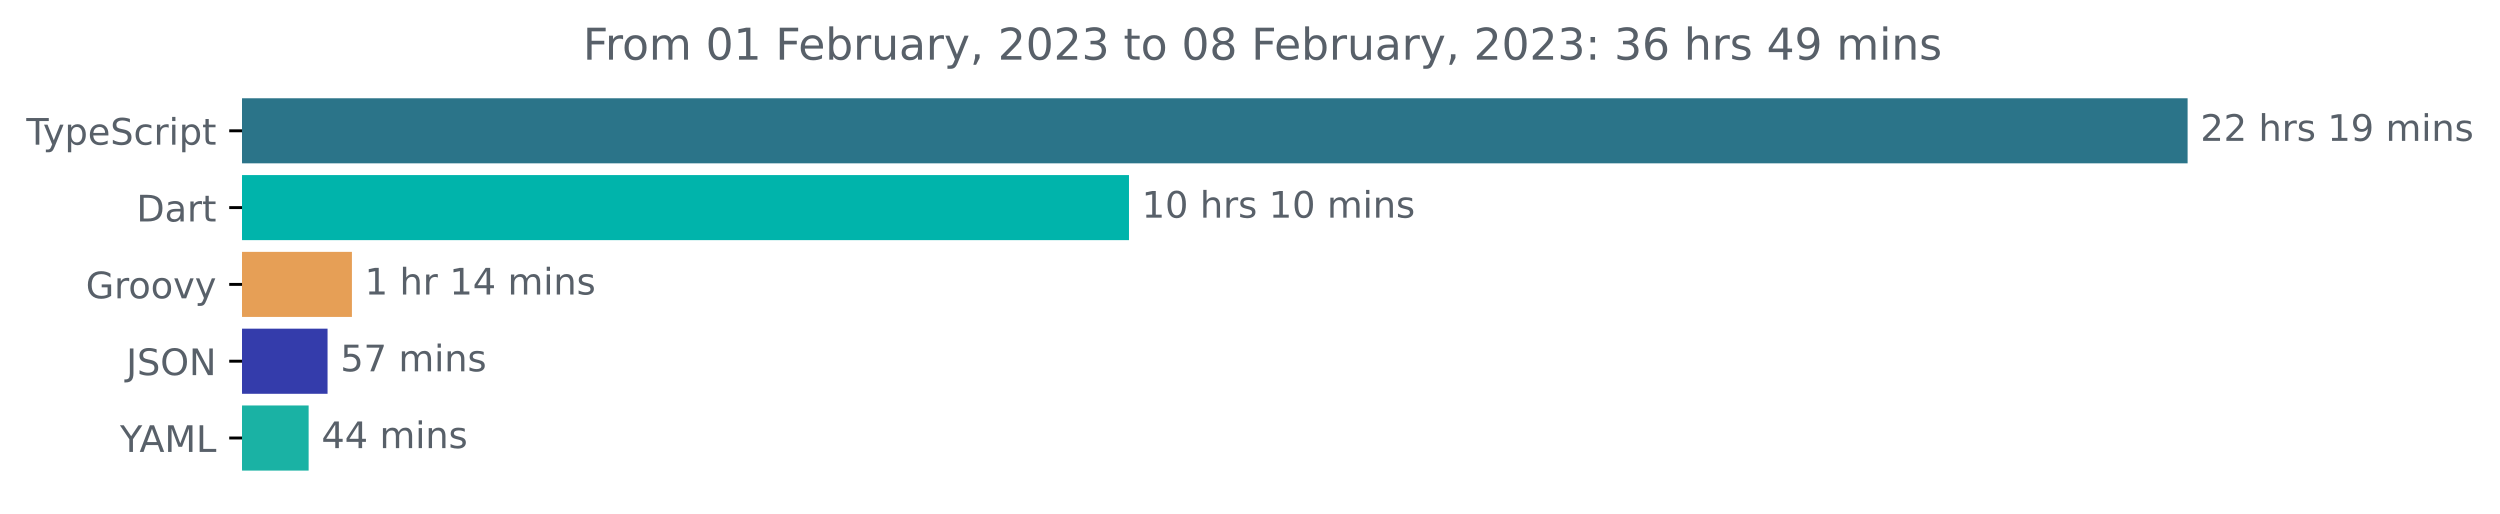
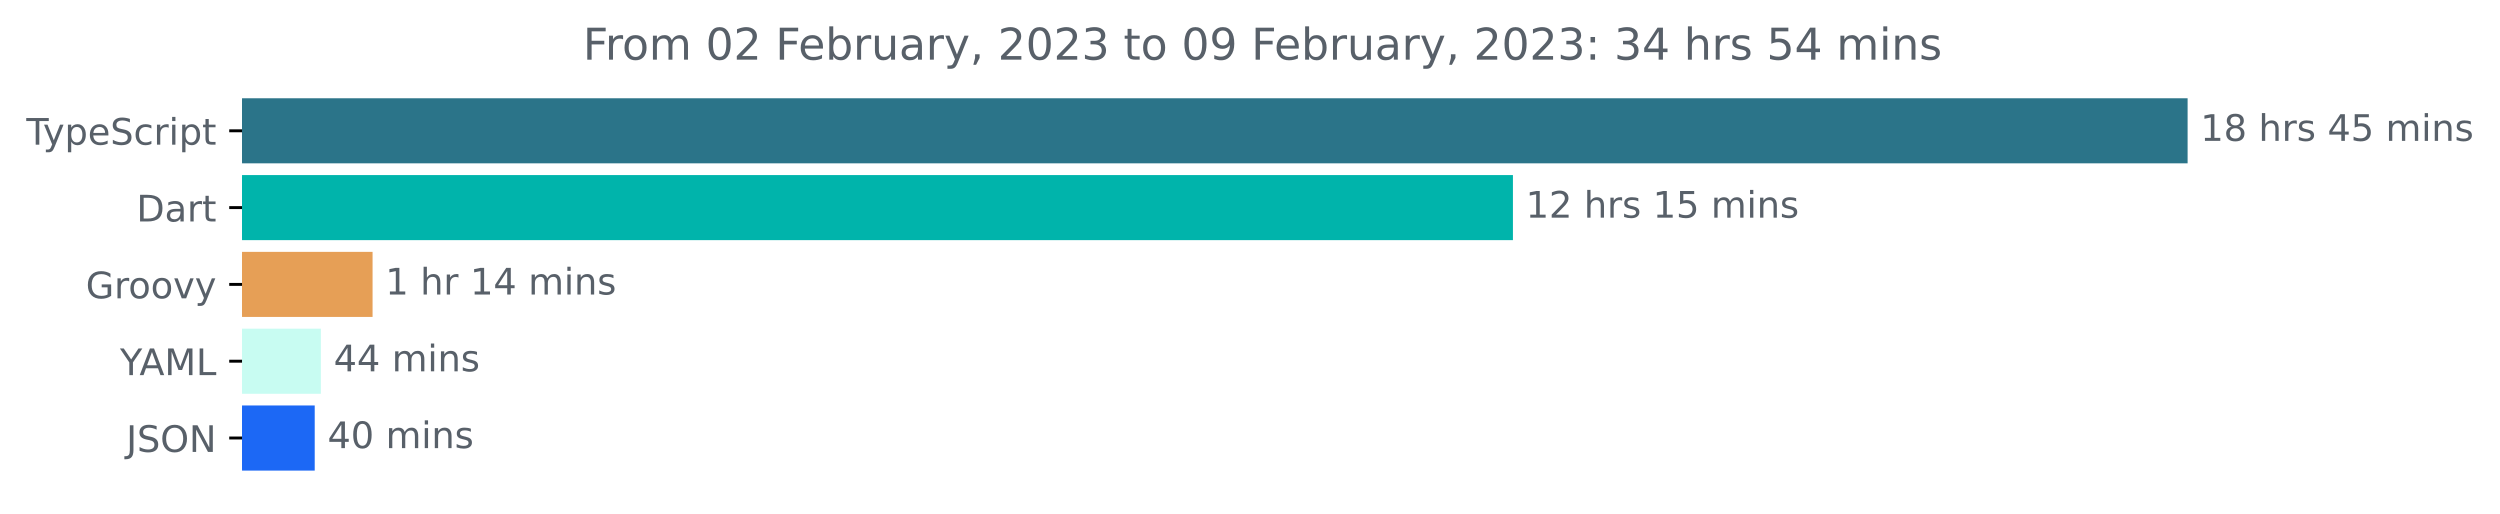
<svg xmlns="http://www.w3.org/2000/svg" xmlns:xlink="http://www.w3.org/1999/xlink" width="683.507pt" height="140.398pt" viewBox="0 0 683.507 140.398" version="1.1">
  <defs>
    <style type="text/css">*{stroke-linejoin: round; stroke-linecap: butt}</style>
  </defs>
  <g id="figure_1">
    <g id="patch_1">
      <path d="M -0 140.398  L 683.507 140.398  L 683.507 0  L -0 0  L -0 140.398  z " style="fill: none" />
    </g>
    <g id="axes_1">
      <g id="patch_2">
-         <path d="M 66.17 27.358  L 597.599 27.358  L 597.599 44.158  L 66.17 44.158  z " clip-path="url(#p26d878a8dd)" style="fill: #2b7489; stroke: #2b7489; stroke-linejoin: miter" />
+         <path d="M 66.17 27.358  L 597.599 27.358  L 597.599 44.158  L 66.17 44.158  z " clip-path="url(#p6dcce9a4d5)" style="fill: #2b7489; stroke: #2b7489; stroke-linejoin: miter" />
      </g>
      <g id="patch_3">
-         <path d="M 66.17 48.358  L 308.167 48.358  L 308.167 65.158  L 66.17 65.158  z " clip-path="url(#p26d878a8dd)" style="fill: #00b4ab; stroke: #00b4ab; stroke-linejoin: miter" />
+         <path d="M 66.17 48.358  L 413.141 48.358  L 413.141 65.158  L 66.17 65.158  z " clip-path="url(#p6dcce9a4d5)" style="fill: #00b4ab; stroke: #00b4ab; stroke-linejoin: miter" />
      </g>
      <g id="patch_4">
-         <path d="M 66.17 69.358  L 95.718 69.358  L 95.718 86.158  L 66.17 86.158  z " clip-path="url(#p26d878a8dd)" style="fill: #e69f56; stroke: #e69f56; stroke-linejoin: miter" />
+         <path d="M 66.17 69.358  L 101.362 69.358  L 101.362 86.158  L 66.17 86.158  z " clip-path="url(#p6dcce9a4d5)" style="fill: #e69f56; stroke: #e69f56; stroke-linejoin: miter" />
      </g>
      <g id="patch_5">
-         <path d="M 66.17 90.358  L 89.055 90.358  L 89.055 107.158  L 66.17 107.158  z " clip-path="url(#p26d878a8dd)" style="fill: #343cab; stroke: #343cab; stroke-linejoin: miter" />
+         <path d="M 66.17 90.358  L 87.226 90.358  L 87.226 107.158  L 66.17 107.158  z " clip-path="url(#p6dcce9a4d5)" style="fill: #c8fcf2; stroke: #c8fcf2; stroke-linejoin: miter" />
      </g>
      <g id="patch_6">
-         <path d="M 66.17 111.358  L 83.882 111.358  L 83.882 128.158  L 66.17 128.158  z " clip-path="url(#p26d878a8dd)" style="fill: #1ab2a4; stroke: #1ab2a4; stroke-linejoin: miter" />
+         <path d="M 66.17 111.358  L 85.545 111.358  L 85.545 128.158  L 66.17 128.158  z " clip-path="url(#p6dcce9a4d5)" style="fill: #1c68f5; stroke: #1c68f5; stroke-linejoin: miter" />
      </g>
      <g id="matplotlib.axis_1" />
      <g id="matplotlib.axis_2">
        <g id="ytick_1">
          <g id="line2d_1">
            <defs>
-               <path id="mb5fa8cf5b1" d="M 0 0  L -3.5 0  " style="stroke: #000000; stroke-width: 0.8" />
+               <path id="ma7d762c03f" d="M 0 0  L -3.5 0  " style="stroke: #000000; stroke-width: 0.8" />
            </defs>
            <g>
-               <use xlink:href="#mb5fa8cf5b1" x="66.17" y="35.758" style="stroke: #000000; stroke-width: 0.8" />
+               <use xlink:href="#ma7d762c03f" x="66.17" y="35.758" style="stroke: #000000; stroke-width: 0.8" />
            </g>
          </g>
          <g id="text_1">
            <g style="fill: #586069" transform="translate(7.2 39.55734)scale(0.1 -0.1)">
              <defs>
                <path id="DejaVuSans-54" d="M -19 4666  L 3928 4666  L 3928 4134  L 2272 4134  L 2272 0  L 1638 0  L 1638 4134  L -19 4134  L -19 4666  z " transform="scale(0.015625)" />
                <path id="DejaVuSans-79" d="M 2059 -325  Q 1816 -950 1584 -1140  Q 1353 -1331 966 -1331  L 506 -1331  L 506 -850  L 844 -850  Q 1081 -850 1212 -737  Q 1344 -625 1503 -206  L 1606 56  L 191 3500  L 800 3500  L 1894 763  L 2988 3500  L 3597 3500  L 2059 -325  z " transform="scale(0.015625)" />
                <path id="DejaVuSans-70" d="M 1159 525  L 1159 -1331  L 581 -1331  L 581 3500  L 1159 3500  L 1159 2969  Q 1341 3281 1617 3432  Q 1894 3584 2278 3584  Q 2916 3584 3314 3078  Q 3713 2572 3713 1747  Q 3713 922 3314 415  Q 2916 -91 2278 -91  Q 1894 -91 1617 61  Q 1341 213 1159 525  z M 3116 1747  Q 3116 2381 2855 2742  Q 2594 3103 2138 3103  Q 1681 3103 1420 2742  Q 1159 2381 1159 1747  Q 1159 1113 1420 752  Q 1681 391 2138 391  Q 2594 391 2855 752  Q 3116 1113 3116 1747  z " transform="scale(0.015625)" />
                <path id="DejaVuSans-65" d="M 3597 1894  L 3597 1613  L 953 1613  Q 991 1019 1311 708  Q 1631 397 2203 397  Q 2534 397 2845 478  Q 3156 559 3463 722  L 3463 178  Q 3153 47 2828 -22  Q 2503 -91 2169 -91  Q 1331 -91 842 396  Q 353 884 353 1716  Q 353 2575 817 3079  Q 1281 3584 2069 3584  Q 2775 3584 3186 3129  Q 3597 2675 3597 1894  z M 3022 2063  Q 3016 2534 2758 2815  Q 2500 3097 2075 3097  Q 1594 3097 1305 2825  Q 1016 2553 972 2059  L 3022 2063  z " transform="scale(0.015625)" />
                <path id="DejaVuSans-53" d="M 3425 4513  L 3425 3897  Q 3066 4069 2747 4153  Q 2428 4238 2131 4238  Q 1616 4238 1336 4038  Q 1056 3838 1056 3469  Q 1056 3159 1242 3001  Q 1428 2844 1947 2747  L 2328 2669  Q 3034 2534 3370 2195  Q 3706 1856 3706 1288  Q 3706 609 3251 259  Q 2797 -91 1919 -91  Q 1588 -91 1214 -16  Q 841 59 441 206  L 441 856  Q 825 641 1194 531  Q 1563 422 1919 422  Q 2459 422 2753 634  Q 3047 847 3047 1241  Q 3047 1584 2836 1778  Q 2625 1972 2144 2069  L 1759 2144  Q 1053 2284 737 2584  Q 422 2884 422 3419  Q 422 4038 858 4394  Q 1294 4750 2059 4750  Q 2388 4750 2728 4690  Q 3069 4631 3425 4513  z " transform="scale(0.015625)" />
                <path id="DejaVuSans-63" d="M 3122 3366  L 3122 2828  Q 2878 2963 2633 3030  Q 2388 3097 2138 3097  Q 1578 3097 1268 2742  Q 959 2388 959 1747  Q 959 1106 1268 751  Q 1578 397 2138 397  Q 2388 397 2633 464  Q 2878 531 3122 666  L 3122 134  Q 2881 22 2623 -34  Q 2366 -91 2075 -91  Q 1284 -91 818 406  Q 353 903 353 1747  Q 353 2603 823 3093  Q 1294 3584 2113 3584  Q 2378 3584 2631 3529  Q 2884 3475 3122 3366  z " transform="scale(0.015625)" />
                <path id="DejaVuSans-72" d="M 2631 2963  Q 2534 3019 2420 3045  Q 2306 3072 2169 3072  Q 1681 3072 1420 2755  Q 1159 2438 1159 1844  L 1159 0  L 581 0  L 581 3500  L 1159 3500  L 1159 2956  Q 1341 3275 1631 3429  Q 1922 3584 2338 3584  Q 2397 3584 2469 3576  Q 2541 3569 2628 3553  L 2631 2963  z " transform="scale(0.015625)" />
                <path id="DejaVuSans-69" d="M 603 3500  L 1178 3500  L 1178 0  L 603 0  L 603 3500  z M 603 4863  L 1178 4863  L 1178 4134  L 603 4134  L 603 4863  z " transform="scale(0.015625)" />
                <path id="DejaVuSans-74" d="M 1172 4494  L 1172 3500  L 2356 3500  L 2356 3053  L 1172 3053  L 1172 1153  Q 1172 725 1289 603  Q 1406 481 1766 481  L 2356 481  L 2356 0  L 1766 0  Q 1100 0 847 248  Q 594 497 594 1153  L 594 3053  L 172 3053  L 172 3500  L 594 3500  L 594 4494  L 1172 4494  z " transform="scale(0.015625)" />
              </defs>
              <use xlink:href="#DejaVuSans-54" />
              <use xlink:href="#DejaVuSans-79" x="45.459" />
              <use xlink:href="#DejaVuSans-70" x="104.639" />
              <use xlink:href="#DejaVuSans-65" x="168.115" />
              <use xlink:href="#DejaVuSans-53" x="229.639" />
              <use xlink:href="#DejaVuSans-63" x="293.115" />
              <use xlink:href="#DejaVuSans-72" x="348.096" />
              <use xlink:href="#DejaVuSans-69" x="389.209" />
              <use xlink:href="#DejaVuSans-70" x="416.992" />
              <use xlink:href="#DejaVuSans-74" x="480.469" />
            </g>
          </g>
        </g>
        <g id="ytick_2">
          <g id="line2d_2">
            <g>
-               <use xlink:href="#mb5fa8cf5b1" x="66.17" y="56.758" style="stroke: #000000; stroke-width: 0.8" />
+               <use xlink:href="#ma7d762c03f" x="66.17" y="56.758" style="stroke: #000000; stroke-width: 0.8" />
            </g>
          </g>
          <g id="text_2">
            <g style="fill: #586069" transform="translate(37.31094 60.55734)scale(0.1 -0.1)">
              <defs>
                <path id="DejaVuSans-44" d="M 1259 4147  L 1259 519  L 2022 519  Q 2988 519 3436 956  Q 3884 1394 3884 2338  Q 3884 3275 3436 3711  Q 2988 4147 2022 4147  L 1259 4147  z M 628 4666  L 1925 4666  Q 3281 4666 3915 4102  Q 4550 3538 4550 2338  Q 4550 1131 3912 565  Q 3275 0 1925 0  L 628 0  L 628 4666  z " transform="scale(0.015625)" />
                <path id="DejaVuSans-61" d="M 2194 1759  Q 1497 1759 1228 1600  Q 959 1441 959 1056  Q 959 750 1161 570  Q 1363 391 1709 391  Q 2188 391 2477 730  Q 2766 1069 2766 1631  L 2766 1759  L 2194 1759  z M 3341 1997  L 3341 0  L 2766 0  L 2766 531  Q 2569 213 2275 61  Q 1981 -91 1556 -91  Q 1019 -91 701 211  Q 384 513 384 1019  Q 384 1609 779 1909  Q 1175 2209 1959 2209  L 2766 2209  L 2766 2266  Q 2766 2663 2505 2880  Q 2244 3097 1772 3097  Q 1472 3097 1187 3025  Q 903 2953 641 2809  L 641 3341  Q 956 3463 1253 3523  Q 1550 3584 1831 3584  Q 2591 3584 2966 3190  Q 3341 2797 3341 1997  z " transform="scale(0.015625)" />
              </defs>
              <use xlink:href="#DejaVuSans-44" />
              <use xlink:href="#DejaVuSans-61" x="77.002" />
              <use xlink:href="#DejaVuSans-72" x="138.281" />
              <use xlink:href="#DejaVuSans-74" x="179.395" />
            </g>
          </g>
        </g>
        <g id="ytick_3">
          <g id="line2d_3">
            <g>
-               <use xlink:href="#mb5fa8cf5b1" x="66.17" y="77.758" style="stroke: #000000; stroke-width: 0.8" />
+               <use xlink:href="#ma7d762c03f" x="66.17" y="77.758" style="stroke: #000000; stroke-width: 0.8" />
            </g>
          </g>
          <g id="text_3">
            <g style="fill: #586069" transform="translate(23.46094 81.55734)scale(0.1 -0.1)">
              <defs>
                <path id="DejaVuSans-47" d="M 3809 666  L 3809 1919  L 2778 1919  L 2778 2438  L 4434 2438  L 4434 434  Q 4069 175 3628 42  Q 3188 -91 2688 -91  Q 1594 -91 976 548  Q 359 1188 359 2328  Q 359 3472 976 4111  Q 1594 4750 2688 4750  Q 3144 4750 3555 4637  Q 3966 4525 4313 4306  L 4313 3634  Q 3963 3931 3569 4081  Q 3175 4231 2741 4231  Q 1884 4231 1454 3753  Q 1025 3275 1025 2328  Q 1025 1384 1454 906  Q 1884 428 2741 428  Q 3075 428 3337 486  Q 3600 544 3809 666  z " transform="scale(0.015625)" />
                <path id="DejaVuSans-6f" d="M 1959 3097  Q 1497 3097 1228 2736  Q 959 2375 959 1747  Q 959 1119 1226 758  Q 1494 397 1959 397  Q 2419 397 2687 759  Q 2956 1122 2956 1747  Q 2956 2369 2687 2733  Q 2419 3097 1959 3097  z M 1959 3584  Q 2709 3584 3137 3096  Q 3566 2609 3566 1747  Q 3566 888 3137 398  Q 2709 -91 1959 -91  Q 1206 -91 779 398  Q 353 888 353 1747  Q 353 2609 779 3096  Q 1206 3584 1959 3584  z " transform="scale(0.015625)" />
                <path id="DejaVuSans-76" d="M 191 3500  L 800 3500  L 1894 563  L 2988 3500  L 3597 3500  L 2284 0  L 1503 0  L 191 3500  z " transform="scale(0.015625)" />
              </defs>
              <use xlink:href="#DejaVuSans-47" />
              <use xlink:href="#DejaVuSans-72" x="77.49" />
              <use xlink:href="#DejaVuSans-6f" x="116.354" />
              <use xlink:href="#DejaVuSans-6f" x="177.535" />
              <use xlink:href="#DejaVuSans-76" x="238.717" />
              <use xlink:href="#DejaVuSans-79" x="297.896" />
            </g>
          </g>
        </g>
        <g id="ytick_4">
          <g id="line2d_4">
            <g>
-               <use xlink:href="#mb5fa8cf5b1" x="66.17" y="98.758" style="stroke: #000000; stroke-width: 0.8" />
+               <use xlink:href="#ma7d762c03f" x="66.17" y="98.758" style="stroke: #000000; stroke-width: 0.8" />
            </g>
          </g>
          <g id="text_4">
-             <g style="fill: #586069" transform="translate(34.51875 102.5573)scale(0.1 -0.1)">
+             <g style="fill: #586069" transform="translate(32.79688 102.5573)scale(0.1 -0.1)">
+               <defs>
+                 <path id="DejaVuSans-59" d="M -13 4666  L 666 4666  L 1959 2747  L 3244 4666  L 3922 4666  L 2272 2222  L 2272 0  L 1638 0  L 1638 2222  L -13 4666  z " transform="scale(0.015625)" />
+                 <path id="DejaVuSans-41" d="M 2188 4044  L 1331 1722  L 3047 1722  L 2188 4044  z M 1831 4666  L 2547 4666  L 4325 0  L 3669 0  L 3244 1197  L 1141 1197  L 716 0  L 50 0  L 1831 4666  z " transform="scale(0.015625)" />
+                 <path id="DejaVuSans-4d" d="M 628 4666  L 1569 4666  L 2759 1491  L 3956 4666  L 4897 4666  L 4897 0  L 4281 0  L 4281 4097  L 3078 897  L 2444 897  L 1241 4097  L 1241 0  L 628 0  L 628 4666  z " transform="scale(0.015625)" />
+                 <path id="DejaVuSans-4c" d="M 628 4666  L 1259 4666  L 1259 531  L 3531 531  L 3531 0  L 628 0  L 628 4666  z " transform="scale(0.015625)" />
+               </defs>
+               <use xlink:href="#DejaVuSans-59" />
+               <use xlink:href="#DejaVuSans-41" x="53.334" />
+               <use xlink:href="#DejaVuSans-4d" x="121.742" />
+               <use xlink:href="#DejaVuSans-4c" x="208.021" />
+             </g>
+           </g>
+         </g>
+         <g id="ytick_5">
+           <g id="line2d_5">
+             <g>
+               <use xlink:href="#ma7d762c03f" x="66.17" y="119.758" style="stroke: #000000; stroke-width: 0.8" />
+             </g>
+           </g>
+           <g id="text_5">
+             <g style="fill: #586069" transform="translate(34.51875 123.5573)scale(0.1 -0.1)">
              <defs>
                <path id="DejaVuSans-4a" d="M 628 4666  L 1259 4666  L 1259 325  Q 1259 -519 939 -900  Q 619 -1281 -91 -1281  L -331 -1281  L -331 -750  L -134 -750  Q 284 -750 456 -515  Q 628 -281 628 325  L 628 4666  z " transform="scale(0.015625)" />
                <path id="DejaVuSans-4f" d="M 2522 4238  Q 1834 4238 1429 3725  Q 1025 3213 1025 2328  Q 1025 1447 1429 934  Q 1834 422 2522 422  Q 3209 422 3611 934  Q 4013 1447 4013 2328  Q 4013 3213 3611 3725  Q 3209 4238 2522 4238  z M 2522 4750  Q 3503 4750 4090 4092  Q 4678 3434 4678 2328  Q 4678 1225 4090 567  Q 3503 -91 2522 -91  Q 1538 -91 948 565  Q 359 1222 359 2328  Q 359 3434 948 4092  Q 1538 4750 2522 4750  z " transform="scale(0.015625)" />
                <path id="DejaVuSans-4e" d="M 628 4666  L 1478 4666  L 3547 763  L 3547 4666  L 4159 4666  L 4159 0  L 3309 0  L 1241 3903  L 1241 0  L 628 0  L 628 4666  z " transform="scale(0.015625)" />
              </defs>
              <use xlink:href="#DejaVuSans-4a" />
              <use xlink:href="#DejaVuSans-53" x="29.492" />
              <use xlink:href="#DejaVuSans-4f" x="92.969" />
              <use xlink:href="#DejaVuSans-4e" x="171.68" />
            </g>
          </g>
        </g>
-         <g id="ytick_5">
-           <g id="line2d_5">
-             <g>
-               <use xlink:href="#mb5fa8cf5b1" x="66.17" y="119.758" style="stroke: #000000; stroke-width: 0.8" />
-             </g>
-           </g>
-           <g id="text_5">
-             <g style="fill: #586069" transform="translate(32.79688 123.5573)scale(0.1 -0.1)">
-               <defs>
-                 <path id="DejaVuSans-59" d="M -13 4666  L 666 4666  L 1959 2747  L 3244 4666  L 3922 4666  L 2272 2222  L 2272 0  L 1638 0  L 1638 2222  L -13 4666  z " transform="scale(0.015625)" />
-                 <path id="DejaVuSans-41" d="M 2188 4044  L 1331 1722  L 3047 1722  L 2188 4044  z M 1831 4666  L 2547 4666  L 4325 0  L 3669 0  L 3244 1197  L 1141 1197  L 716 0  L 50 0  L 1831 4666  z " transform="scale(0.015625)" />
-                 <path id="DejaVuSans-4d" d="M 628 4666  L 1569 4666  L 2759 1491  L 3956 4666  L 4897 4666  L 4897 0  L 4281 0  L 4281 4097  L 3078 897  L 2444 897  L 1241 4097  L 1241 0  L 628 0  L 628 4666  z " transform="scale(0.015625)" />
-                 <path id="DejaVuSans-4c" d="M 628 4666  L 1259 4666  L 1259 531  L 3531 531  L 3531 0  L 628 0  L 628 4666  z " transform="scale(0.015625)" />
-               </defs>
-               <use xlink:href="#DejaVuSans-59" />
-               <use xlink:href="#DejaVuSans-41" x="53.334" />
-               <use xlink:href="#DejaVuSans-4d" x="121.742" />
-               <use xlink:href="#DejaVuSans-4c" x="208.021" />
-             </g>
-           </g>
-         </g>
      </g>
      <g id="text_6">
        <g style="fill: #586069" transform="translate(601.5989 38.5175)scale(0.1 -0.1)">
          <defs>
-             <path id="DejaVuSans-32" d="M 1228 531  L 3431 531  L 3431 0  L 469 0  L 469 531  Q 828 903 1448 1529  Q 2069 2156 2228 2338  Q 2531 2678 2651 2914  Q 2772 3150 2772 3378  Q 2772 3750 2511 3984  Q 2250 4219 1831 4219  Q 1534 4219 1204 4116  Q 875 4013 500 3803  L 500 4441  Q 881 4594 1212 4672  Q 1544 4750 1819 4750  Q 2544 4750 2975 4387  Q 3406 4025 3406 3419  Q 3406 3131 3298 2873  Q 3191 2616 2906 2266  Q 2828 2175 2409 1742  Q 1991 1309 1228 531  z " transform="scale(0.015625)" />
+             <path id="DejaVuSans-31" d="M 794 531  L 1825 531  L 1825 4091  L 703 3866  L 703 4441  L 1819 4666  L 2450 4666  L 2450 531  L 3481 531  L 3481 0  L 794 0  L 794 531  z " transform="scale(0.015625)" />
+             <path id="DejaVuSans-38" d="M 2034 2216  Q 1584 2216 1326 1975  Q 1069 1734 1069 1313  Q 1069 891 1326 650  Q 1584 409 2034 409  Q 2484 409 2743 651  Q 3003 894 3003 1313  Q 3003 1734 2745 1975  Q 2488 2216 2034 2216  z M 1403 2484  Q 997 2584 770 2862  Q 544 3141 544 3541  Q 544 4100 942 4425  Q 1341 4750 2034 4750  Q 2731 4750 3128 4425  Q 3525 4100 3525 3541  Q 3525 3141 3298 2862  Q 3072 2584 2669 2484  Q 3125 2378 3379 2068  Q 3634 1759 3634 1313  Q 3634 634 3220 271  Q 2806 -91 2034 -91  Q 1263 -91 848 271  Q 434 634 434 1313  Q 434 1759 690 2068  Q 947 2378 1403 2484  z M 1172 3481  Q 1172 3119 1398 2916  Q 1625 2713 2034 2713  Q 2441 2713 2670 2916  Q 2900 3119 2900 3481  Q 2900 3844 2670 4047  Q 2441 4250 2034 4250  Q 1625 4250 1398 4047  Q 1172 3844 1172 3481  z " transform="scale(0.015625)" />
            <path id="DejaVuSans-20" transform="scale(0.015625)" />
            <path id="DejaVuSans-68" d="M 3513 2113  L 3513 0  L 2938 0  L 2938 2094  Q 2938 2591 2744 2837  Q 2550 3084 2163 3084  Q 1697 3084 1428 2787  Q 1159 2491 1159 1978  L 1159 0  L 581 0  L 581 4863  L 1159 4863  L 1159 2956  Q 1366 3272 1645 3428  Q 1925 3584 2291 3584  Q 2894 3584 3203 3211  Q 3513 2838 3513 2113  z " transform="scale(0.015625)" />
            <path id="DejaVuSans-73" d="M 2834 3397  L 2834 2853  Q 2591 2978 2328 3040  Q 2066 3103 1784 3103  Q 1356 3103 1142 2972  Q 928 2841 928 2578  Q 928 2378 1081 2264  Q 1234 2150 1697 2047  L 1894 2003  Q 2506 1872 2764 1633  Q 3022 1394 3022 966  Q 3022 478 2636 193  Q 2250 -91 1575 -91  Q 1294 -91 989 -36  Q 684 19 347 128  L 347 722  Q 666 556 975 473  Q 1284 391 1588 391  Q 1994 391 2212 530  Q 2431 669 2431 922  Q 2431 1156 2273 1281  Q 2116 1406 1581 1522  L 1381 1569  Q 847 1681 609 1914  Q 372 2147 372 2553  Q 372 3047 722 3315  Q 1072 3584 1716 3584  Q 2034 3584 2315 3537  Q 2597 3491 2834 3397  z " transform="scale(0.015625)" />
-             <path id="DejaVuSans-31" d="M 794 531  L 1825 531  L 1825 4091  L 703 3866  L 703 4441  L 1819 4666  L 2450 4666  L 2450 531  L 3481 531  L 3481 0  L 794 0  L 794 531  z " transform="scale(0.015625)" />
-             <path id="DejaVuSans-39" d="M 703 97  L 703 672  Q 941 559 1184 500  Q 1428 441 1663 441  Q 2288 441 2617 861  Q 2947 1281 2994 2138  Q 2813 1869 2534 1725  Q 2256 1581 1919 1581  Q 1219 1581 811 2004  Q 403 2428 403 3163  Q 403 3881 828 4315  Q 1253 4750 1959 4750  Q 2769 4750 3195 4129  Q 3622 3509 3622 2328  Q 3622 1225 3098 567  Q 2575 -91 1691 -91  Q 1453 -91 1209 -44  Q 966 3 703 97  z M 1959 2075  Q 2384 2075 2632 2365  Q 2881 2656 2881 3163  Q 2881 3666 2632 3958  Q 2384 4250 1959 4250  Q 1534 4250 1286 3958  Q 1038 3666 1038 3163  Q 1038 2656 1286 2365  Q 1534 2075 1959 2075  z " transform="scale(0.015625)" />
+             <path id="DejaVuSans-34" d="M 2419 4116  L 825 1625  L 2419 1625  L 2419 4116  z M 2253 4666  L 3047 4666  L 3047 1625  L 3713 1625  L 3713 1100  L 3047 1100  L 3047 0  L 2419 0  L 2419 1100  L 313 1100  L 313 1709  L 2253 4666  z " transform="scale(0.015625)" />
+             <path id="DejaVuSans-35" d="M 691 4666  L 3169 4666  L 3169 4134  L 1269 4134  L 1269 2991  Q 1406 3038 1543 3061  Q 1681 3084 1819 3084  Q 2600 3084 3056 2656  Q 3513 2228 3513 1497  Q 3513 744 3044 326  Q 2575 -91 1722 -91  Q 1428 -91 1123 -41  Q 819 9 494 109  L 494 744  Q 775 591 1075 516  Q 1375 441 1709 441  Q 2250 441 2565 725  Q 2881 1009 2881 1497  Q 2881 1984 2565 2268  Q 2250 2553 1709 2553  Q 1456 2553 1204 2497  Q 953 2441 691 2322  L 691 4666  z " transform="scale(0.015625)" />
            <path id="DejaVuSans-6d" d="M 3328 2828  Q 3544 3216 3844 3400  Q 4144 3584 4550 3584  Q 5097 3584 5394 3201  Q 5691 2819 5691 2113  L 5691 0  L 5113 0  L 5113 2094  Q 5113 2597 4934 2840  Q 4756 3084 4391 3084  Q 3944 3084 3684 2787  Q 3425 2491 3425 1978  L 3425 0  L 2847 0  L 2847 2094  Q 2847 2600 2669 2842  Q 2491 3084 2119 3084  Q 1678 3084 1418 2786  Q 1159 2488 1159 1978  L 1159 0  L 581 0  L 581 3500  L 1159 3500  L 1159 2956  Q 1356 3278 1631 3431  Q 1906 3584 2284 3584  Q 2666 3584 2933 3390  Q 3200 3197 3328 2828  z " transform="scale(0.015625)" />
            <path id="DejaVuSans-6e" d="M 3513 2113  L 3513 0  L 2938 0  L 2938 2094  Q 2938 2591 2744 2837  Q 2550 3084 2163 3084  Q 1697 3084 1428 2787  Q 1159 2491 1159 1978  L 1159 0  L 581 0  L 581 3500  L 1159 3500  L 1159 2956  Q 1366 3272 1645 3428  Q 1925 3584 2291 3584  Q 2894 3584 3203 3211  Q 3513 2838 3513 2113  z " transform="scale(0.015625)" />
          </defs>
-           <use xlink:href="#DejaVuSans-32" />
+           <use xlink:href="#DejaVuSans-31" />
+           <use xlink:href="#DejaVuSans-38" x="63.623" />
+           <use xlink:href="#DejaVuSans-20" x="127.246" />
+           <use xlink:href="#DejaVuSans-68" x="159.033" />
+           <use xlink:href="#DejaVuSans-72" x="222.412" />
+           <use xlink:href="#DejaVuSans-73" x="263.525" />
+           <use xlink:href="#DejaVuSans-20" x="315.625" />
+           <use xlink:href="#DejaVuSans-34" x="347.412" />
+           <use xlink:href="#DejaVuSans-35" x="411.035" />
+           <use xlink:href="#DejaVuSans-20" x="474.658" />
+           <use xlink:href="#DejaVuSans-6d" x="506.445" />
+           <use xlink:href="#DejaVuSans-69" x="603.857" />
+           <use xlink:href="#DejaVuSans-6e" x="631.641" />
+           <use xlink:href="#DejaVuSans-73" x="695.02" />
+         </g>
+       </g>
+       <g id="text_7">
+         <g style="fill: #586069" transform="translate(417.141 59.5175)scale(0.1 -0.1)">
+           <defs>
+             <path id="DejaVuSans-32" d="M 1228 531  L 3431 531  L 3431 0  L 469 0  L 469 531  Q 828 903 1448 1529  Q 2069 2156 2228 2338  Q 2531 2678 2651 2914  Q 2772 3150 2772 3378  Q 2772 3750 2511 3984  Q 2250 4219 1831 4219  Q 1534 4219 1204 4116  Q 875 4013 500 3803  L 500 4441  Q 881 4594 1212 4672  Q 1544 4750 1819 4750  Q 2544 4750 2975 4387  Q 3406 4025 3406 3419  Q 3406 3131 3298 2873  Q 3191 2616 2906 2266  Q 2828 2175 2409 1742  Q 1991 1309 1228 531  z " transform="scale(0.015625)" />
+           </defs>
+           <use xlink:href="#DejaVuSans-31" />
          <use xlink:href="#DejaVuSans-32" x="63.623" />
          <use xlink:href="#DejaVuSans-20" x="127.246" />
          <use xlink:href="#DejaVuSans-68" x="159.033" />
          <use xlink:href="#DejaVuSans-72" x="222.412" />
          <use xlink:href="#DejaVuSans-73" x="263.525" />
          <use xlink:href="#DejaVuSans-20" x="315.625" />
          <use xlink:href="#DejaVuSans-31" x="347.412" />
-           <use xlink:href="#DejaVuSans-39" x="411.035" />
+           <use xlink:href="#DejaVuSans-35" x="411.035" />
          <use xlink:href="#DejaVuSans-20" x="474.658" />
          <use xlink:href="#DejaVuSans-6d" x="506.445" />
          <use xlink:href="#DejaVuSans-69" x="603.857" />
          <use xlink:href="#DejaVuSans-6e" x="631.641" />
          <use xlink:href="#DejaVuSans-73" x="695.02" />
        </g>
      </g>
-       <g id="text_7">
-         <g style="fill: #586069" transform="translate(312.1672 59.5175)scale(0.1 -0.1)">
-           <defs>
-             <path id="DejaVuSans-30" d="M 2034 4250  Q 1547 4250 1301 3770  Q 1056 3291 1056 2328  Q 1056 1369 1301 889  Q 1547 409 2034 409  Q 2525 409 2770 889  Q 3016 1369 3016 2328  Q 3016 3291 2770 3770  Q 2525 4250 2034 4250  z M 2034 4750  Q 2819 4750 3233 4129  Q 3647 3509 3647 2328  Q 3647 1150 3233 529  Q 2819 -91 2034 -91  Q 1250 -91 836 529  Q 422 1150 422 2328  Q 422 3509 836 4129  Q 1250 4750 2034 4750  z " transform="scale(0.015625)" />
-           </defs>
-           <use xlink:href="#DejaVuSans-31" />
-           <use xlink:href="#DejaVuSans-30" x="63.623" />
-           <use xlink:href="#DejaVuSans-20" x="127.246" />
-           <use xlink:href="#DejaVuSans-68" x="159.033" />
-           <use xlink:href="#DejaVuSans-72" x="222.412" />
-           <use xlink:href="#DejaVuSans-73" x="263.525" />
-           <use xlink:href="#DejaVuSans-20" x="315.625" />
-           <use xlink:href="#DejaVuSans-31" x="347.412" />
-           <use xlink:href="#DejaVuSans-30" x="411.035" />
-           <use xlink:href="#DejaVuSans-20" x="474.658" />
-           <use xlink:href="#DejaVuSans-6d" x="506.445" />
-           <use xlink:href="#DejaVuSans-69" x="603.857" />
-           <use xlink:href="#DejaVuSans-6e" x="631.641" />
-           <use xlink:href="#DejaVuSans-73" x="695.02" />
-         </g>
-       </g>
      <g id="text_8">
-         <g style="fill: #586069" transform="translate(99.71848 80.5175)scale(0.1 -0.1)">
-           <defs>
-             <path id="DejaVuSans-34" d="M 2419 4116  L 825 1625  L 2419 1625  L 2419 4116  z M 2253 4666  L 3047 4666  L 3047 1625  L 3713 1625  L 3713 1100  L 3047 1100  L 3047 0  L 2419 0  L 2419 1100  L 313 1100  L 313 1709  L 2253 4666  z " transform="scale(0.015625)" />
-           </defs>
+         <g style="fill: #586069" transform="translate(105.3616 80.5175)scale(0.1 -0.1)">
          <use xlink:href="#DejaVuSans-31" />
          <use xlink:href="#DejaVuSans-20" x="63.623" />
          <use xlink:href="#DejaVuSans-68" x="95.41" />
          <use xlink:href="#DejaVuSans-72" x="158.789" />
          <use xlink:href="#DejaVuSans-20" x="199.902" />
          <use xlink:href="#DejaVuSans-31" x="231.689" />
          <use xlink:href="#DejaVuSans-34" x="295.312" />
          <use xlink:href="#DejaVuSans-20" x="358.936" />
          <use xlink:href="#DejaVuSans-6d" x="390.723" />
          <use xlink:href="#DejaVuSans-69" x="488.135" />
          <use xlink:href="#DejaVuSans-6e" x="515.918" />
          <use xlink:href="#DejaVuSans-73" x="579.297" />
        </g>
      </g>
      <g id="text_9">
-         <g style="fill: #586069" transform="translate(93.0548 101.5175)scale(0.1 -0.1)">
-           <defs>
-             <path id="DejaVuSans-35" d="M 691 4666  L 3169 4666  L 3169 4134  L 1269 4134  L 1269 2991  Q 1406 3038 1543 3061  Q 1681 3084 1819 3084  Q 2600 3084 3056 2656  Q 3513 2228 3513 1497  Q 3513 744 3044 326  Q 2575 -91 1722 -91  Q 1428 -91 1123 -41  Q 819 9 494 109  L 494 744  Q 775 591 1075 516  Q 1375 441 1709 441  Q 2250 441 2565 725  Q 2881 1009 2881 1497  Q 2881 1984 2565 2268  Q 2250 2553 1709 2553  Q 1456 2553 1204 2497  Q 953 2441 691 2322  L 691 4666  z " transform="scale(0.015625)" />
-             <path id="DejaVuSans-37" d="M 525 4666  L 3525 4666  L 3525 4397  L 1831 0  L 1172 0  L 2766 4134  L 525 4134  L 525 4666  z " transform="scale(0.015625)" />
-           </defs>
-           <use xlink:href="#DejaVuSans-35" />
-           <use xlink:href="#DejaVuSans-37" x="63.623" />
+         <g style="fill: #586069" transform="translate(91.2258 101.5175)scale(0.1 -0.1)">
+           <use xlink:href="#DejaVuSans-34" />
+           <use xlink:href="#DejaVuSans-34" x="63.623" />
          <use xlink:href="#DejaVuSans-20" x="127.246" />
          <use xlink:href="#DejaVuSans-6d" x="159.033" />
          <use xlink:href="#DejaVuSans-69" x="256.445" />
          <use xlink:href="#DejaVuSans-6e" x="284.229" />
          <use xlink:href="#DejaVuSans-73" x="347.607" />
        </g>
      </g>
      <g id="text_10">
-         <g style="fill: #586069" transform="translate(87.88168 122.5175)scale(0.1 -0.1)">
+         <g style="fill: #586069" transform="translate(89.54531 122.5175)scale(0.1 -0.1)">
+           <defs>
+             <path id="DejaVuSans-30" d="M 2034 4250  Q 1547 4250 1301 3770  Q 1056 3291 1056 2328  Q 1056 1369 1301 889  Q 1547 409 2034 409  Q 2525 409 2770 889  Q 3016 1369 3016 2328  Q 3016 3291 2770 3770  Q 2525 4250 2034 4250  z M 2034 4750  Q 2819 4750 3233 4129  Q 3647 3509 3647 2328  Q 3647 1150 3233 529  Q 2819 -91 2034 -91  Q 1250 -91 836 529  Q 422 1150 422 2328  Q 422 3509 836 4129  Q 1250 4750 2034 4750  z " transform="scale(0.015625)" />
+           </defs>
          <use xlink:href="#DejaVuSans-34" />
-           <use xlink:href="#DejaVuSans-34" x="63.623" />
+           <use xlink:href="#DejaVuSans-30" x="63.623" />
          <use xlink:href="#DejaVuSans-20" x="127.246" />
          <use xlink:href="#DejaVuSans-6d" x="159.033" />
          <use xlink:href="#DejaVuSans-69" x="256.445" />
          <use xlink:href="#DejaVuSans-6e" x="284.229" />
          <use xlink:href="#DejaVuSans-73" x="347.607" />
        </g>
      </g>
      <g id="text_11">
        <g style="fill: #586069" transform="translate(159.3878 16.31812)scale(0.12 -0.12)">
          <defs>
            <path id="DejaVuSans-46" d="M 628 4666  L 3309 4666  L 3309 4134  L 1259 4134  L 1259 2759  L 3109 2759  L 3109 2228  L 1259 2228  L 1259 0  L 628 0  L 628 4666  z " transform="scale(0.015625)" />
            <path id="DejaVuSans-62" d="M 3116 1747  Q 3116 2381 2855 2742  Q 2594 3103 2138 3103  Q 1681 3103 1420 2742  Q 1159 2381 1159 1747  Q 1159 1113 1420 752  Q 1681 391 2138 391  Q 2594 391 2855 752  Q 3116 1113 3116 1747  z M 1159 2969  Q 1341 3281 1617 3432  Q 1894 3584 2278 3584  Q 2916 3584 3314 3078  Q 3713 2572 3713 1747  Q 3713 922 3314 415  Q 2916 -91 2278 -91  Q 1894 -91 1617 61  Q 1341 213 1159 525  L 1159 0  L 581 0  L 581 4863  L 1159 4863  L 1159 2969  z " transform="scale(0.015625)" />
            <path id="DejaVuSans-75" d="M 544 1381  L 544 3500  L 1119 3500  L 1119 1403  Q 1119 906 1312 657  Q 1506 409 1894 409  Q 2359 409 2629 706  Q 2900 1003 2900 1516  L 2900 3500  L 3475 3500  L 3475 0  L 2900 0  L 2900 538  Q 2691 219 2414 64  Q 2138 -91 1772 -91  Q 1169 -91 856 284  Q 544 659 544 1381  z M 1991 3584  L 1991 3584  z " transform="scale(0.015625)" />
            <path id="DejaVuSans-2c" d="M 750 794  L 1409 794  L 1409 256  L 897 -744  L 494 -744  L 750 256  L 750 794  z " transform="scale(0.015625)" />
            <path id="DejaVuSans-33" d="M 2597 2516  Q 3050 2419 3304 2112  Q 3559 1806 3559 1356  Q 3559 666 3084 287  Q 2609 -91 1734 -91  Q 1441 -91 1130 -33  Q 819 25 488 141  L 488 750  Q 750 597 1062 519  Q 1375 441 1716 441  Q 2309 441 2620 675  Q 2931 909 2931 1356  Q 2931 1769 2642 2001  Q 2353 2234 1838 2234  L 1294 2234  L 1294 2753  L 1863 2753  Q 2328 2753 2575 2939  Q 2822 3125 2822 3475  Q 2822 3834 2567 4026  Q 2313 4219 1838 4219  Q 1578 4219 1281 4162  Q 984 4106 628 3988  L 628 4550  Q 988 4650 1302 4700  Q 1616 4750 1894 4750  Q 2613 4750 3031 4423  Q 3450 4097 3450 3541  Q 3450 3153 3228 2886  Q 3006 2619 2597 2516  z " transform="scale(0.015625)" />
-             <path id="DejaVuSans-38" d="M 2034 2216  Q 1584 2216 1326 1975  Q 1069 1734 1069 1313  Q 1069 891 1326 650  Q 1584 409 2034 409  Q 2484 409 2743 651  Q 3003 894 3003 1313  Q 3003 1734 2745 1975  Q 2488 2216 2034 2216  z M 1403 2484  Q 997 2584 770 2862  Q 544 3141 544 3541  Q 544 4100 942 4425  Q 1341 4750 2034 4750  Q 2731 4750 3128 4425  Q 3525 4100 3525 3541  Q 3525 3141 3298 2862  Q 3072 2584 2669 2484  Q 3125 2378 3379 2068  Q 3634 1759 3634 1313  Q 3634 634 3220 271  Q 2806 -91 2034 -91  Q 1263 -91 848 271  Q 434 634 434 1313  Q 434 1759 690 2068  Q 947 2378 1403 2484  z M 1172 3481  Q 1172 3119 1398 2916  Q 1625 2713 2034 2713  Q 2441 2713 2670 2916  Q 2900 3119 2900 3481  Q 2900 3844 2670 4047  Q 2441 4250 2034 4250  Q 1625 4250 1398 4047  Q 1172 3844 1172 3481  z " transform="scale(0.015625)" />
+             <path id="DejaVuSans-39" d="M 703 97  L 703 672  Q 941 559 1184 500  Q 1428 441 1663 441  Q 2288 441 2617 861  Q 2947 1281 2994 2138  Q 2813 1869 2534 1725  Q 2256 1581 1919 1581  Q 1219 1581 811 2004  Q 403 2428 403 3163  Q 403 3881 828 4315  Q 1253 4750 1959 4750  Q 2769 4750 3195 4129  Q 3622 3509 3622 2328  Q 3622 1225 3098 567  Q 2575 -91 1691 -91  Q 1453 -91 1209 -44  Q 966 3 703 97  z M 1959 2075  Q 2384 2075 2632 2365  Q 2881 2656 2881 3163  Q 2881 3666 2632 3958  Q 2384 4250 1959 4250  Q 1534 4250 1286 3958  Q 1038 3666 1038 3163  Q 1038 2656 1286 2365  Q 1534 2075 1959 2075  z " transform="scale(0.015625)" />
            <path id="DejaVuSans-3a" d="M 750 794  L 1409 794  L 1409 0  L 750 0  L 750 794  z M 750 3309  L 1409 3309  L 1409 2516  L 750 2516  L 750 3309  z " transform="scale(0.015625)" />
-             <path id="DejaVuSans-36" d="M 2113 2584  Q 1688 2584 1439 2293  Q 1191 2003 1191 1497  Q 1191 994 1439 701  Q 1688 409 2113 409  Q 2538 409 2786 701  Q 3034 994 3034 1497  Q 3034 2003 2786 2293  Q 2538 2584 2113 2584  z M 3366 4563  L 3366 3988  Q 3128 4100 2886 4159  Q 2644 4219 2406 4219  Q 1781 4219 1451 3797  Q 1122 3375 1075 2522  Q 1259 2794 1537 2939  Q 1816 3084 2150 3084  Q 2853 3084 3261 2657  Q 3669 2231 3669 1497  Q 3669 778 3244 343  Q 2819 -91 2113 -91  Q 1303 -91 875 529  Q 447 1150 447 2328  Q 447 3434 972 4092  Q 1497 4750 2381 4750  Q 2619 4750 2861 4703  Q 3103 4656 3366 4563  z " transform="scale(0.015625)" />
          </defs>
          <use xlink:href="#DejaVuSans-46" />
          <use xlink:href="#DejaVuSans-72" x="50.27" />
          <use xlink:href="#DejaVuSans-6f" x="89.133" />
          <use xlink:href="#DejaVuSans-6d" x="150.314" />
          <use xlink:href="#DejaVuSans-20" x="247.727" />
          <use xlink:href="#DejaVuSans-30" x="279.514" />
-           <use xlink:href="#DejaVuSans-31" x="343.137" />
+           <use xlink:href="#DejaVuSans-32" x="343.137" />
          <use xlink:href="#DejaVuSans-20" x="406.76" />
          <use xlink:href="#DejaVuSans-46" x="438.547" />
          <use xlink:href="#DejaVuSans-65" x="490.566" />
          <use xlink:href="#DejaVuSans-62" x="552.09" />
          <use xlink:href="#DejaVuSans-72" x="615.566" />
          <use xlink:href="#DejaVuSans-75" x="656.68" />
          <use xlink:href="#DejaVuSans-61" x="720.059" />
          <use xlink:href="#DejaVuSans-72" x="781.338" />
          <use xlink:href="#DejaVuSans-79" x="822.451" />
          <use xlink:href="#DejaVuSans-2c" x="881.631" />
          <use xlink:href="#DejaVuSans-20" x="913.418" />
          <use xlink:href="#DejaVuSans-32" x="945.205" />
          <use xlink:href="#DejaVuSans-30" x="1008.828" />
          <use xlink:href="#DejaVuSans-32" x="1072.451" />
          <use xlink:href="#DejaVuSans-33" x="1136.074" />
          <use xlink:href="#DejaVuSans-20" x="1199.697" />
          <use xlink:href="#DejaVuSans-74" x="1231.484" />
          <use xlink:href="#DejaVuSans-6f" x="1270.693" />
          <use xlink:href="#DejaVuSans-20" x="1331.875" />
          <use xlink:href="#DejaVuSans-30" x="1363.662" />
-           <use xlink:href="#DejaVuSans-38" x="1427.285" />
+           <use xlink:href="#DejaVuSans-39" x="1427.285" />
          <use xlink:href="#DejaVuSans-20" x="1490.908" />
          <use xlink:href="#DejaVuSans-46" x="1522.695" />
          <use xlink:href="#DejaVuSans-65" x="1574.715" />
          <use xlink:href="#DejaVuSans-62" x="1636.238" />
          <use xlink:href="#DejaVuSans-72" x="1699.715" />
          <use xlink:href="#DejaVuSans-75" x="1740.828" />
          <use xlink:href="#DejaVuSans-61" x="1804.207" />
          <use xlink:href="#DejaVuSans-72" x="1865.486" />
          <use xlink:href="#DejaVuSans-79" x="1906.6" />
          <use xlink:href="#DejaVuSans-2c" x="1965.779" />
          <use xlink:href="#DejaVuSans-20" x="1997.566" />
          <use xlink:href="#DejaVuSans-32" x="2029.354" />
          <use xlink:href="#DejaVuSans-30" x="2092.977" />
          <use xlink:href="#DejaVuSans-32" x="2156.6" />
          <use xlink:href="#DejaVuSans-33" x="2220.223" />
          <use xlink:href="#DejaVuSans-3a" x="2283.846" />
          <use xlink:href="#DejaVuSans-20" x="2317.537" />
          <use xlink:href="#DejaVuSans-33" x="2349.324" />
-           <use xlink:href="#DejaVuSans-36" x="2412.947" />
+           <use xlink:href="#DejaVuSans-34" x="2412.947" />
          <use xlink:href="#DejaVuSans-20" x="2476.57" />
          <use xlink:href="#DejaVuSans-68" x="2508.357" />
          <use xlink:href="#DejaVuSans-72" x="2571.736" />
          <use xlink:href="#DejaVuSans-73" x="2612.85" />
          <use xlink:href="#DejaVuSans-20" x="2664.949" />
-           <use xlink:href="#DejaVuSans-34" x="2696.736" />
-           <use xlink:href="#DejaVuSans-39" x="2760.359" />
+           <use xlink:href="#DejaVuSans-35" x="2696.736" />
+           <use xlink:href="#DejaVuSans-34" x="2760.359" />
          <use xlink:href="#DejaVuSans-20" x="2823.982" />
          <use xlink:href="#DejaVuSans-6d" x="2855.77" />
          <use xlink:href="#DejaVuSans-69" x="2953.182" />
          <use xlink:href="#DejaVuSans-6e" x="2980.965" />
          <use xlink:href="#DejaVuSans-73" x="3044.344" />
        </g>
      </g>
    </g>
  </g>
  <defs>
-     <clipPath id="p26d878a8dd">
+     <clipPath id="p6dcce9a4d5">
      <rect x="66.17" y="22.318" width="558" height="110.88" />
    </clipPath>
  </defs>
</svg>
